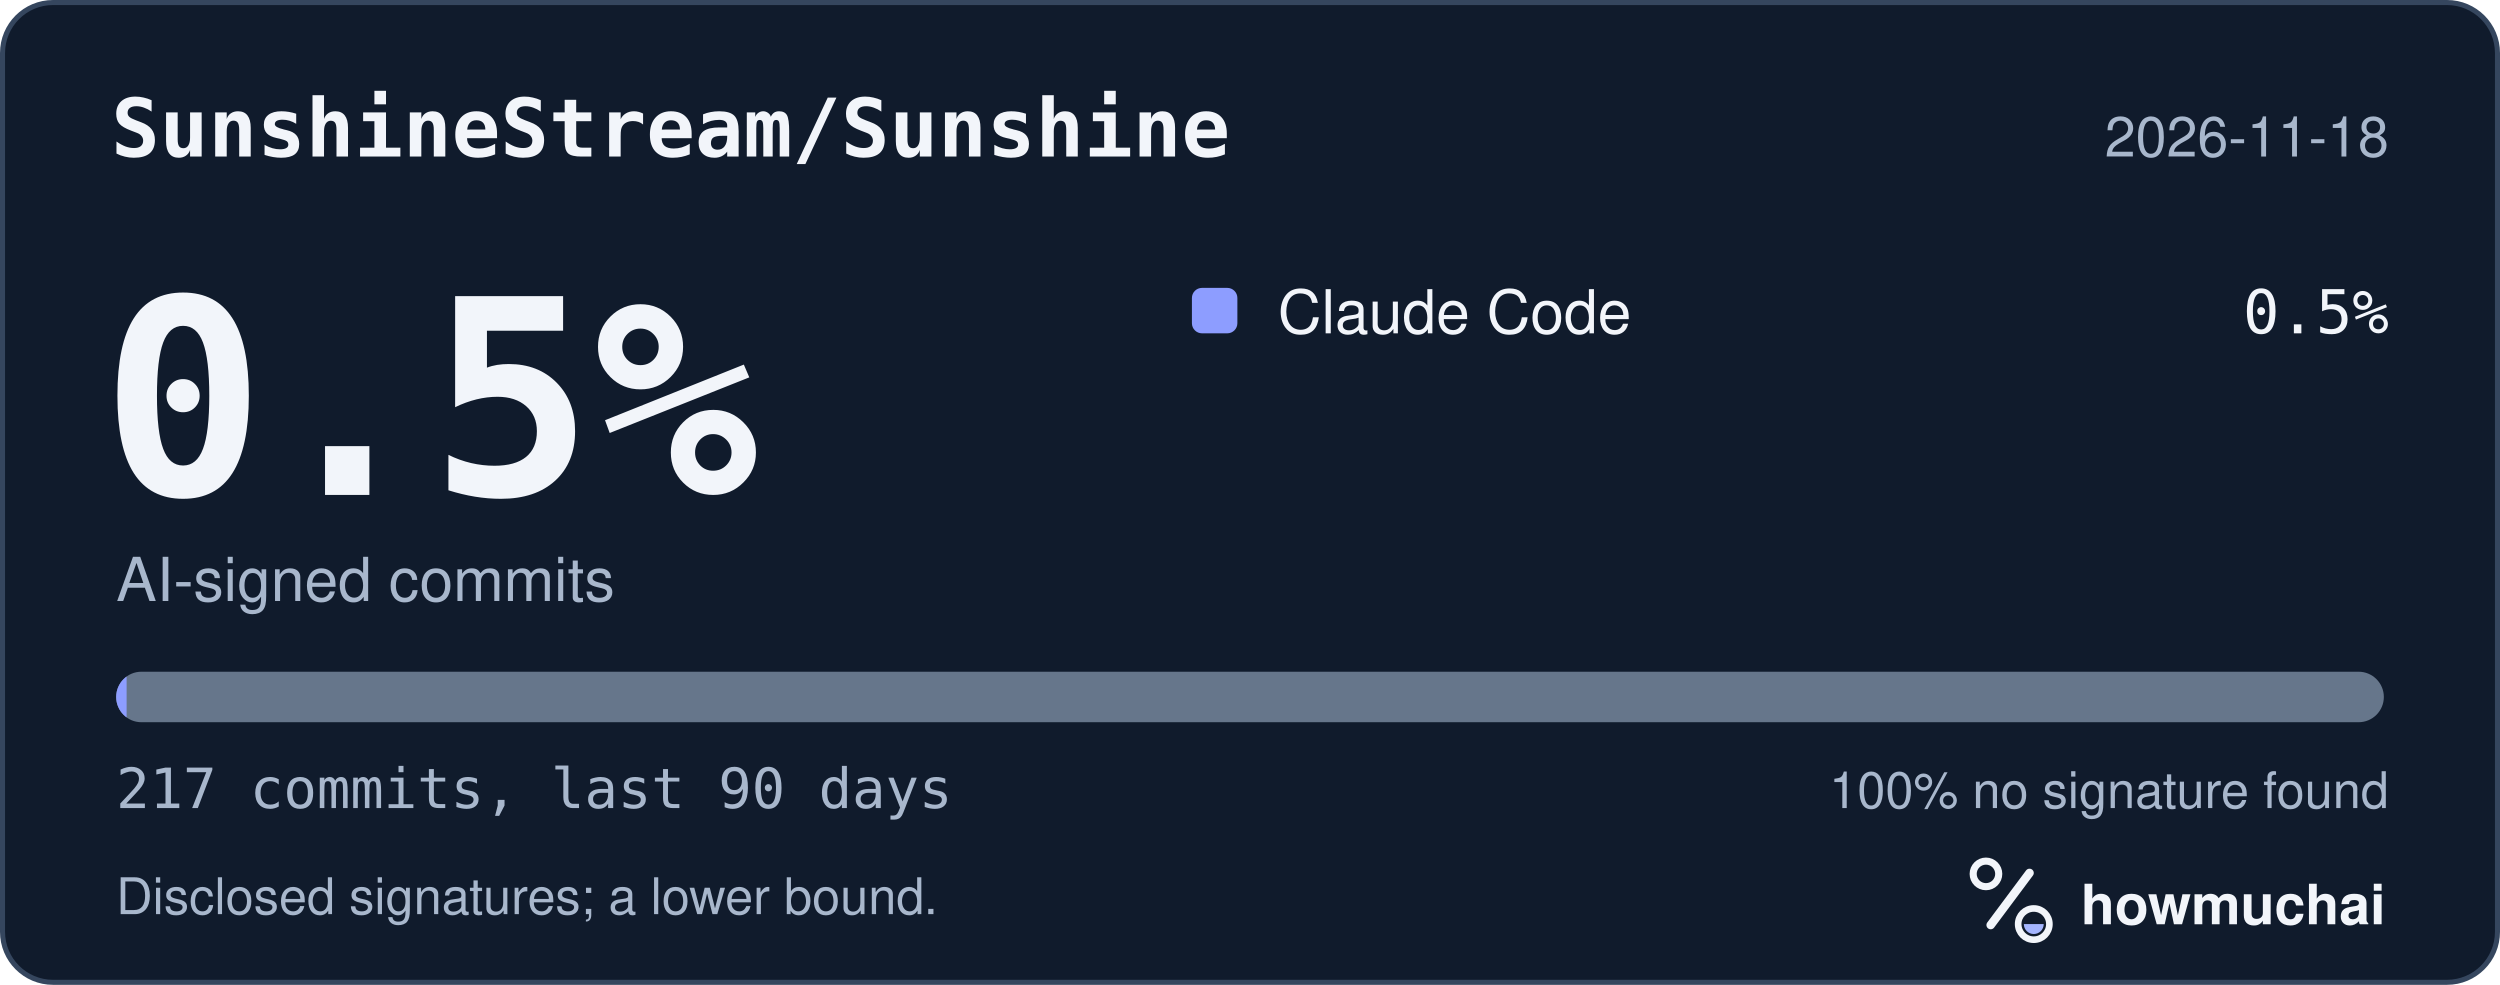
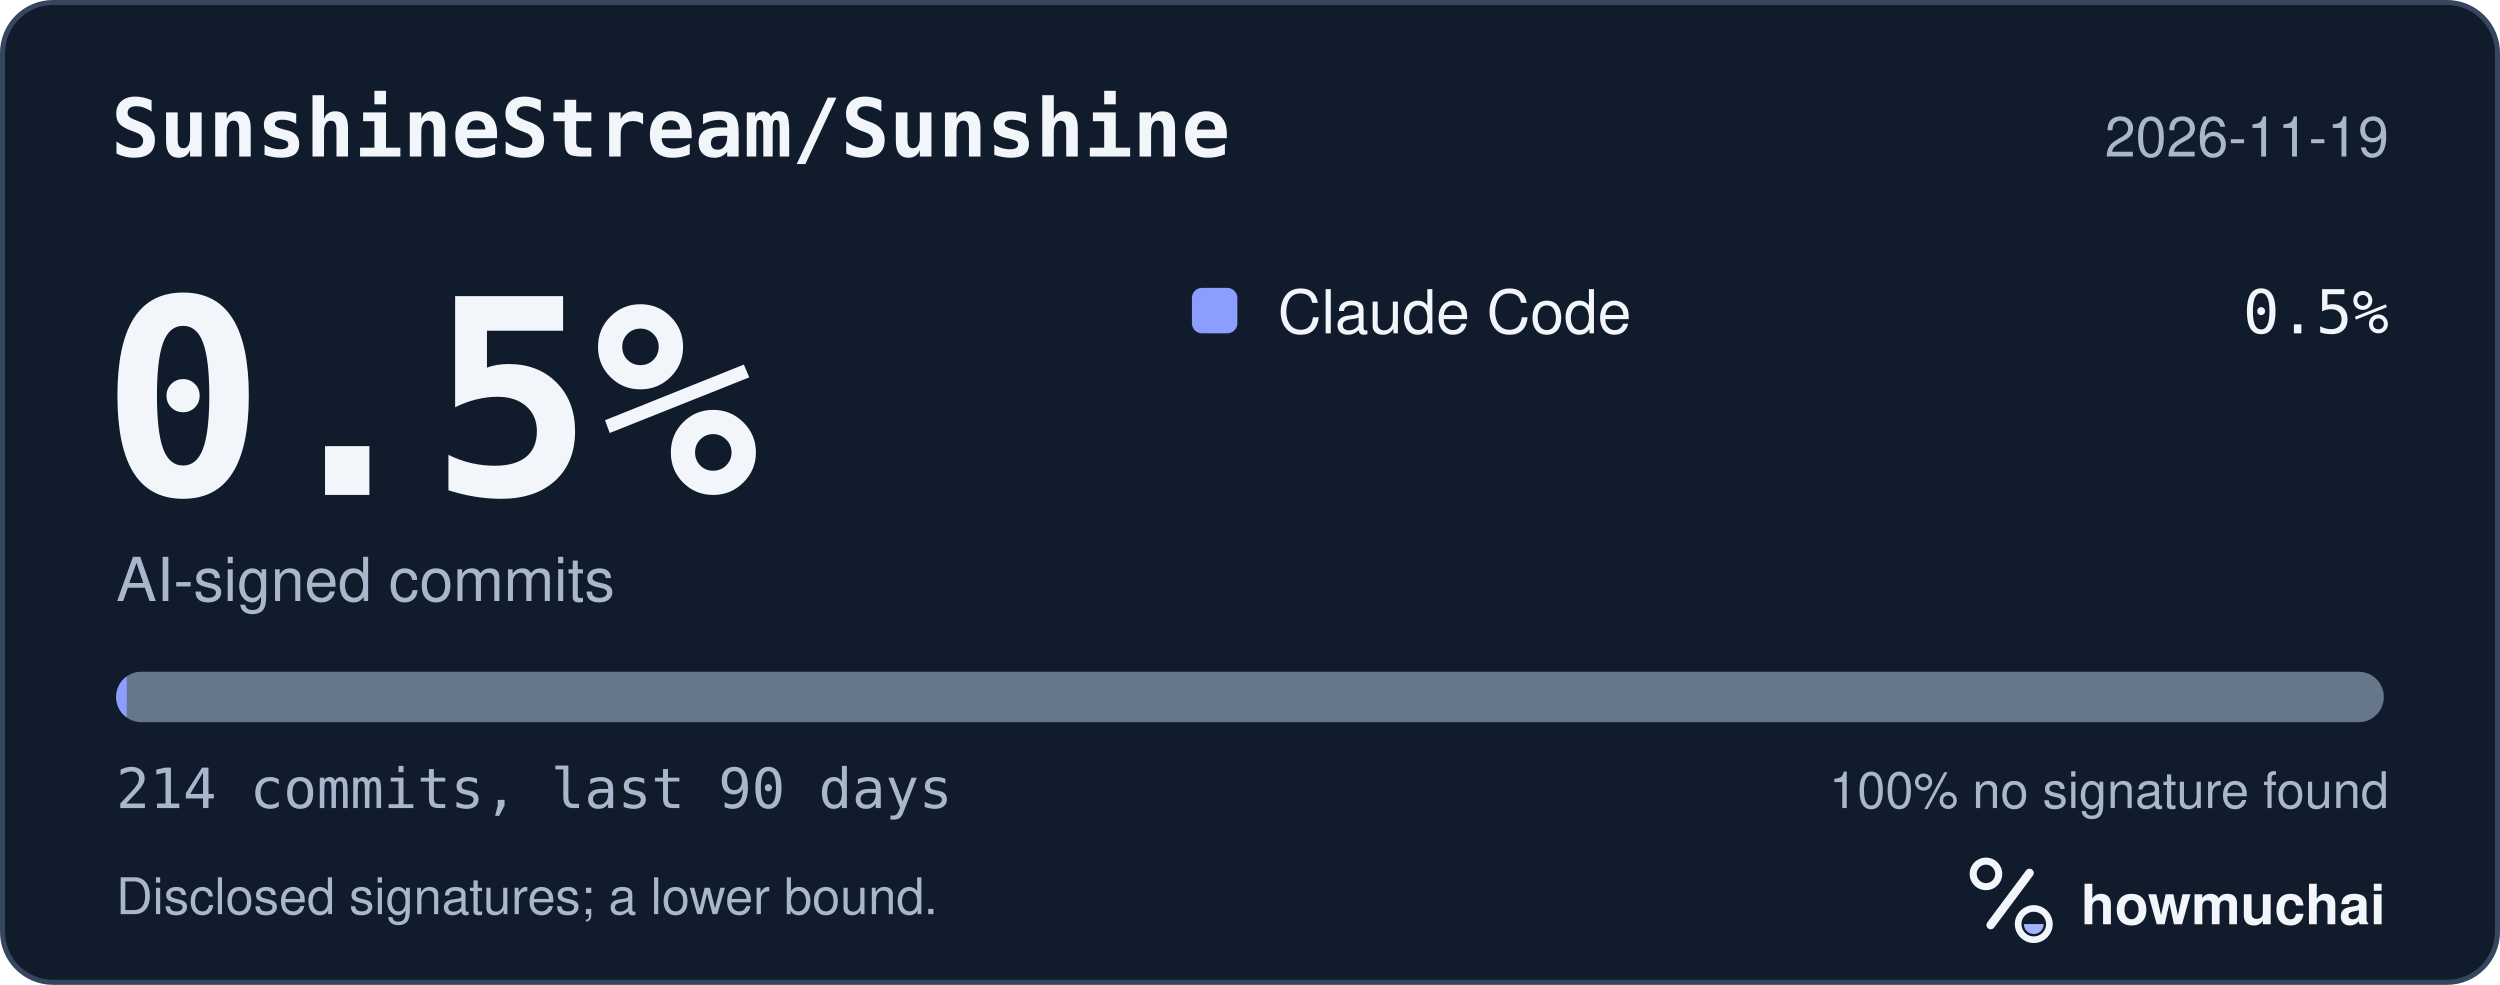
<svg xmlns="http://www.w3.org/2000/svg" width="495" height="195" viewBox="0 0 495 195" role="img" aria-labelledby="hm-t hm-d">
  <rect x="0.5" y="0.5" width="494" height="194" rx="10" fill="#101B2C" stroke="#35465E" />
  <text x="22" y="31" fill="#F2F5FA" font-family="ui-monospace, SF Mono, Menlo, Consolas, IBM Plex Mono, monospace" font-size="16" font-weight="600">SunshineStream/Sunshine</text>
-   <text x="473" y="31" fill="#A8B7CC" font-family="-apple-system, BlinkMacSystemFont, Segoe UI, Helvetica, Arial, Fira Sans, sans-serif" font-size="11" text-anchor="end">2026-11-18</text>
+   <text x="473" y="31" fill="#A8B7CC" font-family="-apple-system, BlinkMacSystemFont, Segoe UI, Helvetica, Arial, Fira Sans, sans-serif" font-size="11" text-anchor="end">2026-11-19</text>
  <text x="20" y="98" fill="#F2F5FA" font-family="ui-monospace, SF Mono, Menlo, Consolas, IBM Plex Mono, monospace" font-size="54" font-weight="700">0.5%</text>
  <text x="23" y="119" fill="#A8B7CC" font-family="-apple-system, BlinkMacSystemFont, Segoe UI, Helvetica, Arial, Fira Sans, sans-serif" font-size="12">AI-signed commits</text>
  <rect x="236" y="57" width="9" height="9" rx="2" fill="#8D9DFF" />
  <text x="253" y="66" fill="#F2F5FA" font-family="-apple-system, BlinkMacSystemFont, Segoe UI, Helvetica, Arial, Fira Sans, sans-serif" font-size="12">Claude Code</text>
  <text x="473" y="66" fill="#F2F5FA" font-family="ui-monospace, SF Mono, Menlo, Consolas, IBM Plex Mono, monospace" font-size="12" text-anchor="end">0.5%</text>
  <defs>
    <clipPath id="hm-bar">
      <rect x="23" y="133" width="449" height="10" rx="5" />
    </clipPath>
  </defs>
  <rect x="23" y="133" width="449" height="10" rx="5" fill="#66768B" />
  <g clip-path="url(#hm-bar)">
-     <rect x="23.00" y="133" width="2.07" height="10" fill="#8D9DFF" />
+     <rect x="23.00" y="133" width="2.10" height="10" fill="#8D9DFF" />
  </g>
-   <text x="23" y="160" fill="#A8B7CC" font-family="ui-monospace, SF Mono, Menlo, Consolas, IBM Plex Mono, monospace" font-size="11">217 commits, last 90 days</text>
+   <text x="23" y="160" fill="#A8B7CC" font-family="ui-monospace, SF Mono, Menlo, Consolas, IBM Plex Mono, monospace" font-size="11">214 commits, last 90 days</text>
  <text x="473" y="160" fill="#A8B7CC" font-family="-apple-system, BlinkMacSystemFont, Segoe UI, Helvetica, Arial, Fira Sans, sans-serif" font-size="10" text-anchor="end">100% no signature found</text>
  <text x="23" y="181" fill="#A8B7CC" font-family="-apple-system, BlinkMacSystemFont, Segoe UI, Helvetica, Arial, Fira Sans, sans-serif" font-size="10">Disclosed signatures; a lower bound.</text>
  <g transform="translate(386 166) scale(0.046875)">
    <circle cx="154" cy="150" r="54" fill="none" stroke="#F2F5FA" stroke-width="30" />
    <path d="M174 366 338 146" fill="none" stroke="#F2F5FA" stroke-width="36" stroke-linecap="round" />
    <circle cx="356" cy="362" r="66" fill="none" stroke="#F2F5FA" stroke-width="28" />
    <path d="M314 362a42 42 0 0 0 84 0Z" fill="#A4B5FF" />
  </g>
  <text x="412" y="183" fill="#F2F5FA" font-family="-apple-system, BlinkMacSystemFont, Segoe UI, Helvetica, Arial, Fira Sans, sans-serif" font-size="11" font-weight="650">howmuchai</text>
</svg>
